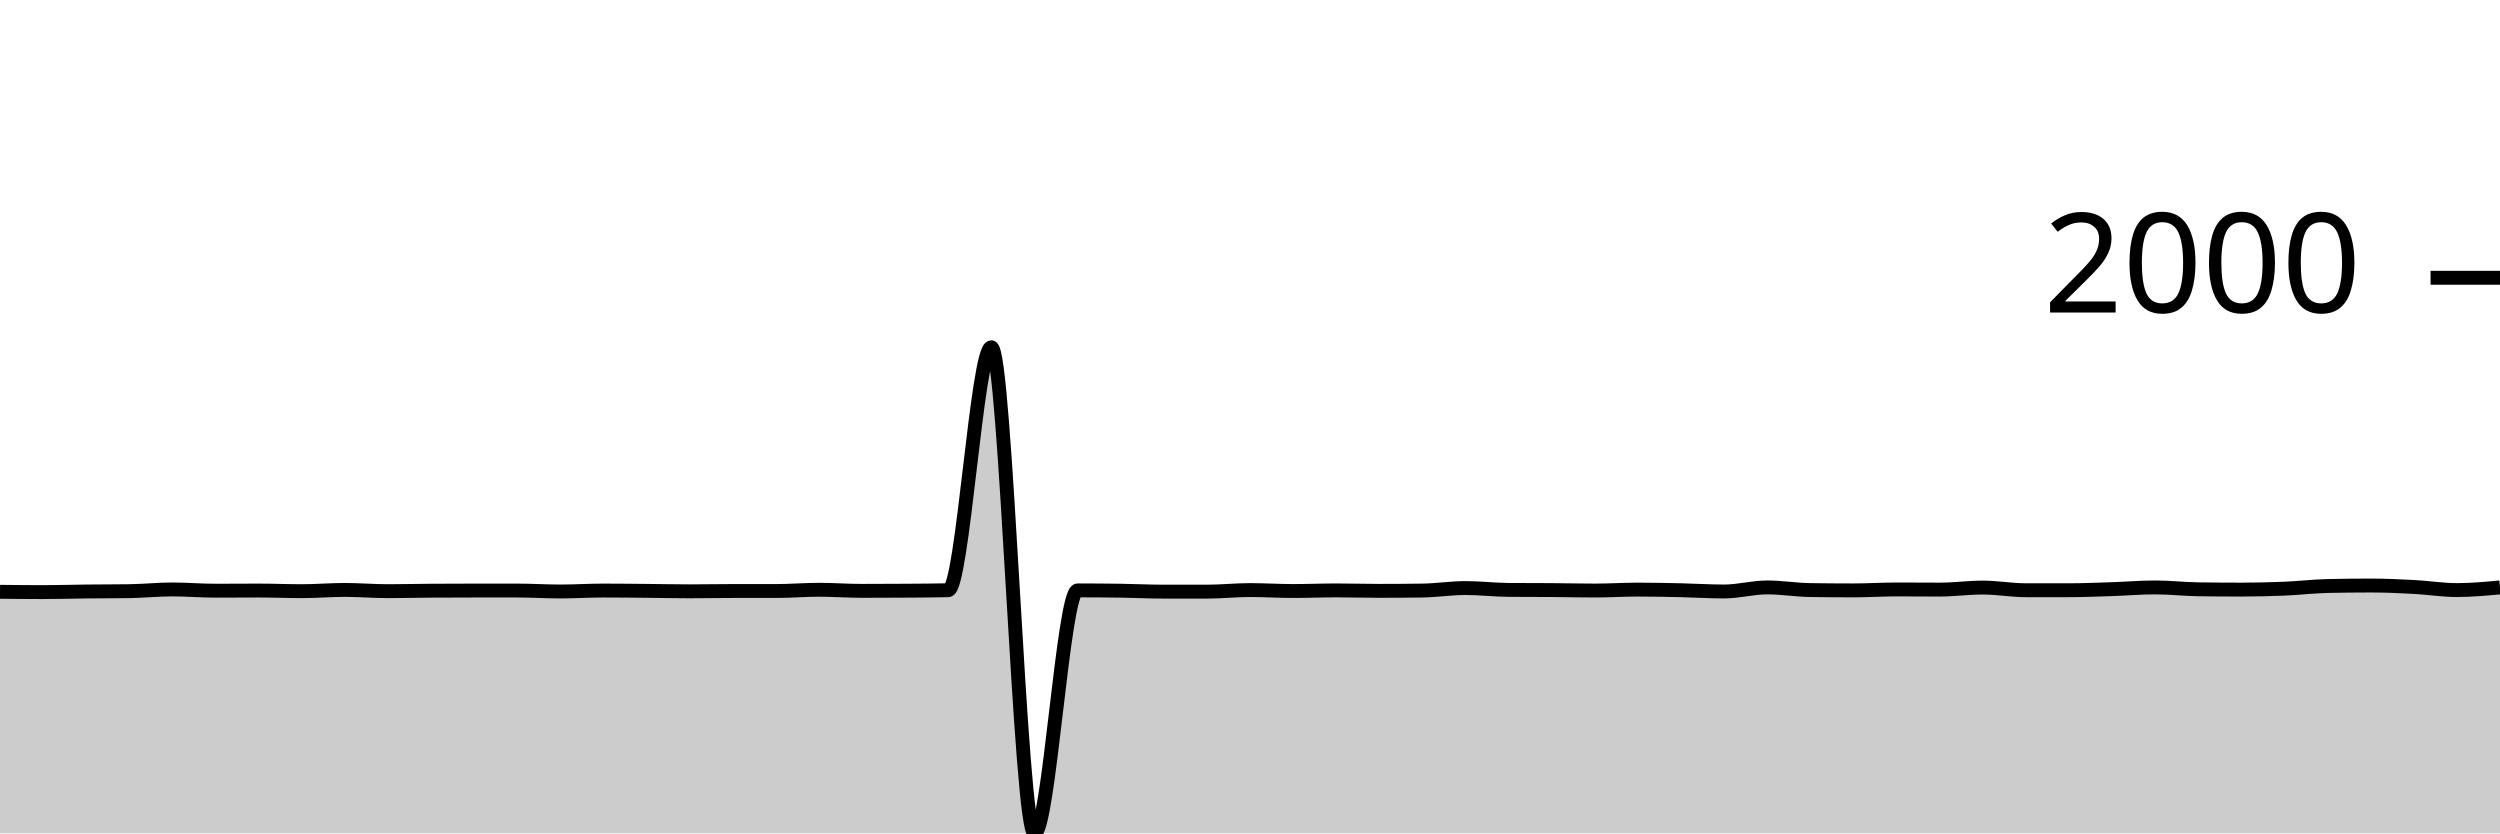
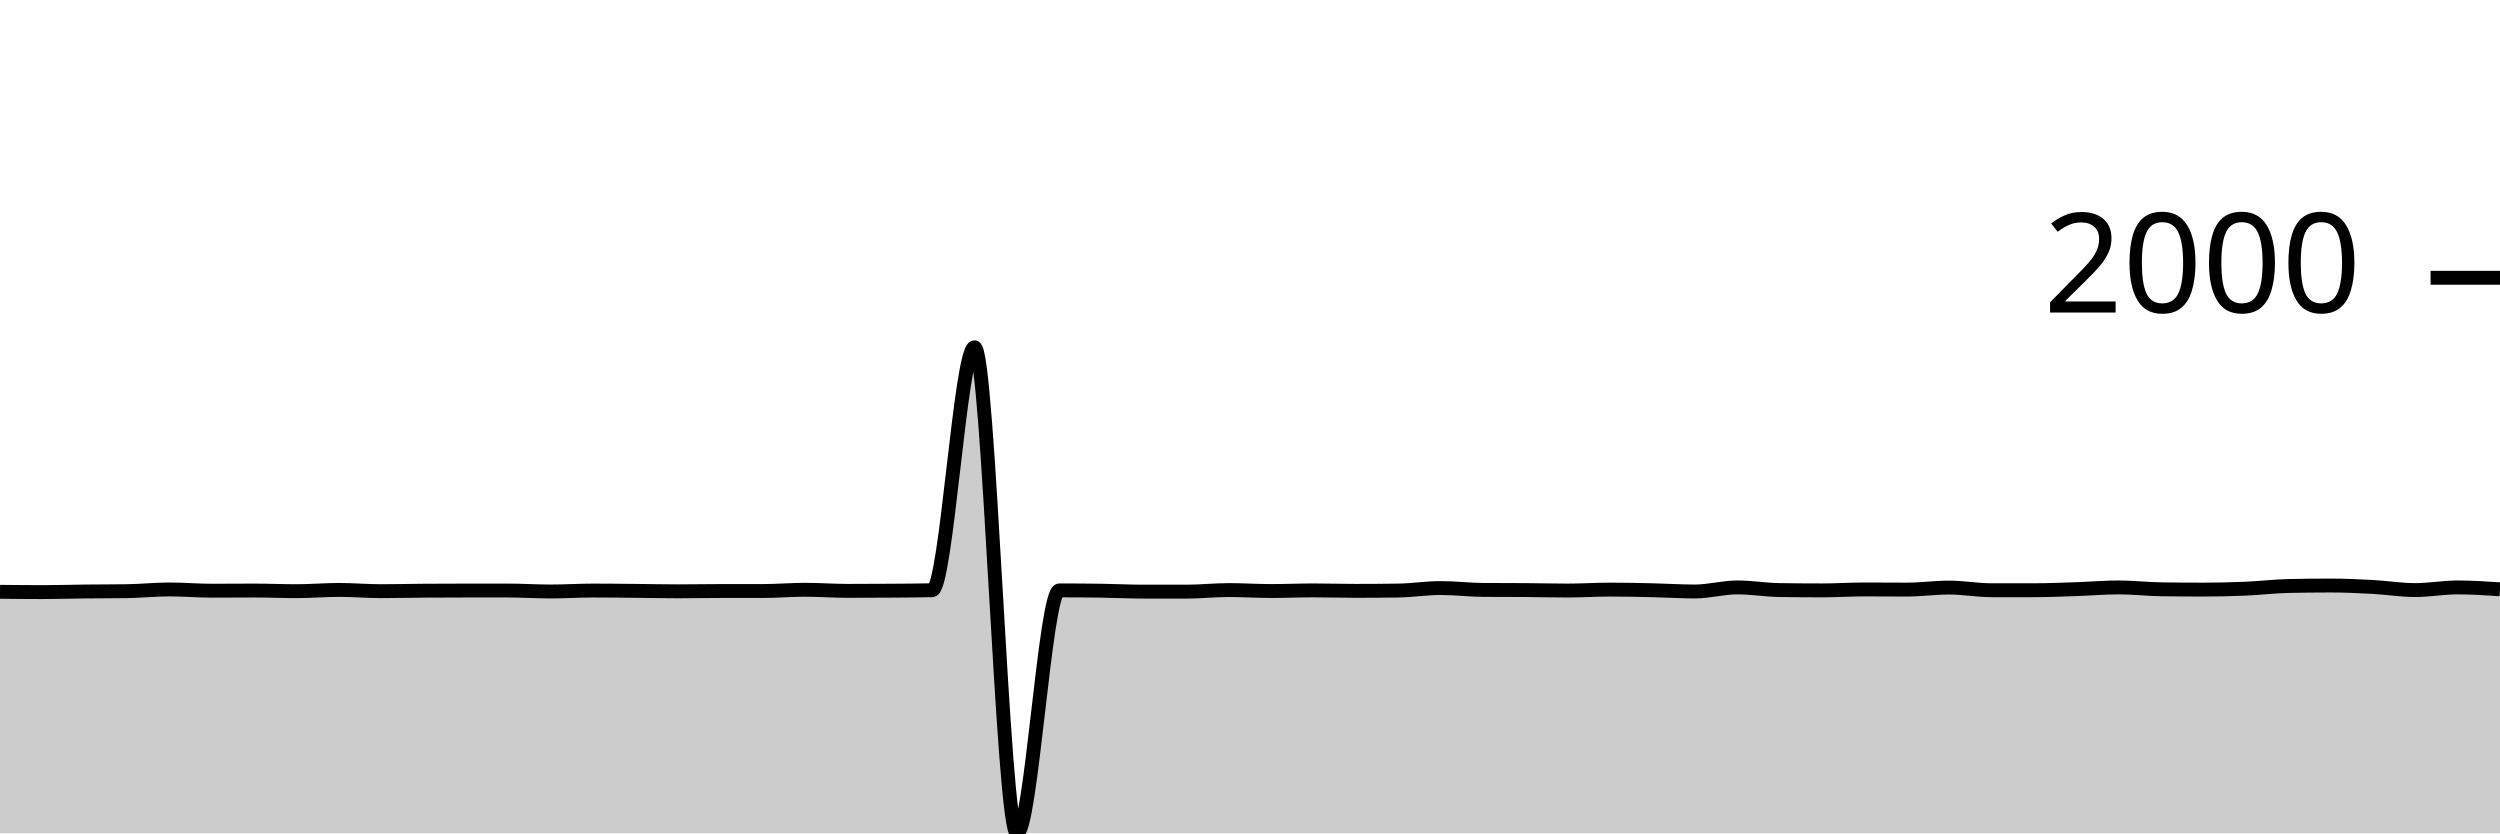
<svg xmlns="http://www.w3.org/2000/svg" viewBox="0 0 180 60">
  <g transform="translate(0,20)">
-     <path class="area" fill="rgba(0, 0, 0, 0.2)" d="M0,22.609C1.034,22.62,2.069,22.632,3.103,22.632C4.138,22.632,5.172,22.598,6.207,22.587C7.241,22.575,8.276,22.579,9.31,22.564C10.345,22.549,11.379,22.44,12.414,22.44C13.448,22.44,14.483,22.53,15.517,22.53C16.552,22.53,17.586,22.519,18.621,22.519C19.655,22.519,20.69,22.564,21.724,22.564C22.759,22.564,23.793,22.474,24.828,22.474C25.862,22.474,26.897,22.564,27.931,22.564C28.966,22.564,30,22.538,31.034,22.53C32.069,22.523,33.103,22.519,34.138,22.519C35.172,22.519,36.207,22.519,37.241,22.519C38.276,22.519,39.31,22.587,40.345,22.587C41.379,22.587,42.414,22.519,43.448,22.519C44.483,22.519,45.517,22.532,46.552,22.542C47.586,22.551,48.621,22.575,49.655,22.575C50.69,22.575,51.724,22.553,52.759,22.553C53.793,22.553,54.828,22.553,55.862,22.553C56.897,22.553,57.931,22.463,58.966,22.463C60,22.463,61.034,22.542,62.069,22.542C63.103,22.542,64.138,22.538,65.172,22.53C66.207,22.523,67.241,22.519,68.276,22.496C69.31,22.474,70.345,5.004,71.379,5.004C72.414,5.004,73.448,40,74.483,40C75.517,40,76.552,22.508,77.586,22.508C78.621,22.508,79.655,22.515,80.69,22.53C81.724,22.545,82.759,22.598,83.793,22.598C84.828,22.598,85.862,22.598,86.897,22.598C87.931,22.598,88.966,22.485,90,22.485C91.034,22.485,92.069,22.553,93.103,22.553C94.138,22.553,95.172,22.508,96.207,22.508C97.241,22.508,98.276,22.542,99.31,22.542C100.345,22.542,101.379,22.534,102.414,22.519C103.448,22.504,104.483,22.339,105.517,22.339C106.552,22.339,107.586,22.466,108.621,22.474C109.655,22.481,110.69,22.478,111.724,22.485C112.759,22.493,113.793,22.519,114.828,22.519C115.862,22.519,116.897,22.451,117.931,22.451C118.966,22.451,120,22.474,121.034,22.496C122.069,22.519,123.103,22.587,124.138,22.587C125.172,22.587,126.207,22.294,127.241,22.294C128.276,22.294,129.31,22.47,130.345,22.485C131.379,22.5,132.414,22.508,133.448,22.508C134.483,22.508,135.517,22.44,136.552,22.44C137.586,22.44,138.621,22.451,139.655,22.451C140.69,22.451,141.724,22.305,142.759,22.305C143.793,22.305,144.828,22.496,145.862,22.496C146.897,22.496,147.931,22.496,148.966,22.496C150,22.496,151.034,22.451,152.069,22.418C153.103,22.384,154.138,22.294,155.172,22.294C156.207,22.294,157.241,22.414,158.276,22.429C159.31,22.444,160.345,22.451,161.379,22.451C162.414,22.451,163.448,22.427,164.483,22.384C165.517,22.341,166.552,22.215,167.586,22.192C168.621,22.17,169.655,22.158,170.69,22.158C171.724,22.158,172.759,22.205,173.793,22.26C174.828,22.314,175.862,22.485,176.897,22.485C177.931,22.485,178.966,22.389,180,22.294L180,40C178.966,40,177.931,40,176.897,40C175.862,40,174.828,40,173.793,40C172.759,40,171.724,40,170.69,40C169.655,40,168.621,40,167.586,40C166.552,40,165.517,40,164.483,40C163.448,40,162.414,40,161.379,40C160.345,40,159.31,40,158.276,40C157.241,40,156.207,40,155.172,40C154.138,40,153.103,40,152.069,40C151.034,40,150,40,148.966,40C147.931,40,146.897,40,145.862,40C144.828,40,143.793,40,142.759,40C141.724,40,140.69,40,139.655,40C138.621,40,137.586,40,136.552,40C135.517,40,134.483,40,133.448,40C132.414,40,131.379,40,130.345,40C129.31,40,128.276,40,127.241,40C126.207,40,125.172,40,124.138,40C123.103,40,122.069,40,121.034,40C120,40,118.966,40,117.931,40C116.897,40,115.862,40,114.828,40C113.793,40,112.759,40,111.724,40C110.69,40,109.655,40,108.621,40C107.586,40,106.552,40,105.517,40C104.483,40,103.448,40,102.414,40C101.379,40,100.345,40,99.31,40C98.276,40,97.241,40,96.207,40C95.172,40,94.138,40,93.103,40C92.069,40,91.034,40,90,40C88.966,40,87.931,40,86.897,40C85.862,40,84.828,40,83.793,40C82.759,40,81.724,40,80.69,40C79.655,40,78.621,40,77.586,40C76.552,40,75.517,40,74.483,40C73.448,40,72.414,40,71.379,40C70.345,40,69.31,40,68.276,40C67.241,40,66.207,40,65.172,40C64.138,40,63.103,40,62.069,40C61.034,40,60,40,58.966,40C57.931,40,56.897,40,55.862,40C54.828,40,53.793,40,52.759,40C51.724,40,50.69,40,49.655,40C48.621,40,47.586,40,46.552,40C45.517,40,44.483,40,43.448,40C42.414,40,41.379,40,40.345,40C39.31,40,38.276,40,37.241,40C36.207,40,35.172,40,34.138,40C33.103,40,32.069,40,31.034,40C30,40,28.966,40,27.931,40C26.897,40,25.862,40,24.828,40C23.793,40,22.759,40,21.724,40C20.69,40,19.655,40,18.621,40C17.586,40,16.552,40,15.517,40C14.483,40,13.448,40,12.414,40C11.379,40,10.345,40,9.31,40C8.276,40,7.241,40,6.207,40C5.172,40,4.138,40,3.103,40C2.069,40,1.034,40,0,40Z" />
-     <path class="line" stroke="black" fill="none" d="M0,22.609C1.034,22.62,2.069,22.632,3.103,22.632C4.138,22.632,5.172,22.598,6.207,22.587C7.241,22.575,8.276,22.579,9.31,22.564C10.345,22.549,11.379,22.44,12.414,22.44C13.448,22.44,14.483,22.53,15.517,22.53C16.552,22.53,17.586,22.519,18.621,22.519C19.655,22.519,20.69,22.564,21.724,22.564C22.759,22.564,23.793,22.474,24.828,22.474C25.862,22.474,26.897,22.564,27.931,22.564C28.966,22.564,30,22.538,31.034,22.53C32.069,22.523,33.103,22.519,34.138,22.519C35.172,22.519,36.207,22.519,37.241,22.519C38.276,22.519,39.31,22.587,40.345,22.587C41.379,22.587,42.414,22.519,43.448,22.519C44.483,22.519,45.517,22.532,46.552,22.542C47.586,22.551,48.621,22.575,49.655,22.575C50.69,22.575,51.724,22.553,52.759,22.553C53.793,22.553,54.828,22.553,55.862,22.553C56.897,22.553,57.931,22.463,58.966,22.463C60,22.463,61.034,22.542,62.069,22.542C63.103,22.542,64.138,22.538,65.172,22.53C66.207,22.523,67.241,22.519,68.276,22.496C69.31,22.474,70.345,5.004,71.379,5.004C72.414,5.004,73.448,40,74.483,40C75.517,40,76.552,22.508,77.586,22.508C78.621,22.508,79.655,22.515,80.69,22.53C81.724,22.545,82.759,22.598,83.793,22.598C84.828,22.598,85.862,22.598,86.897,22.598C87.931,22.598,88.966,22.485,90,22.485C91.034,22.485,92.069,22.553,93.103,22.553C94.138,22.553,95.172,22.508,96.207,22.508C97.241,22.508,98.276,22.542,99.31,22.542C100.345,22.542,101.379,22.534,102.414,22.519C103.448,22.504,104.483,22.339,105.517,22.339C106.552,22.339,107.586,22.466,108.621,22.474C109.655,22.481,110.69,22.478,111.724,22.485C112.759,22.493,113.793,22.519,114.828,22.519C115.862,22.519,116.897,22.451,117.931,22.451C118.966,22.451,120,22.474,121.034,22.496C122.069,22.519,123.103,22.587,124.138,22.587C125.172,22.587,126.207,22.294,127.241,22.294C128.276,22.294,129.31,22.47,130.345,22.485C131.379,22.5,132.414,22.508,133.448,22.508C134.483,22.508,135.517,22.44,136.552,22.44C137.586,22.44,138.621,22.451,139.655,22.451C140.69,22.451,141.724,22.305,142.759,22.305C143.793,22.305,144.828,22.496,145.862,22.496C146.897,22.496,147.931,22.496,148.966,22.496C150,22.496,151.034,22.451,152.069,22.418C153.103,22.384,154.138,22.294,155.172,22.294C156.207,22.294,157.241,22.414,158.276,22.429C159.31,22.444,160.345,22.451,161.379,22.451C162.414,22.451,163.448,22.427,164.483,22.384C165.517,22.341,166.552,22.215,167.586,22.192C168.621,22.17,169.655,22.158,170.69,22.158C171.724,22.158,172.759,22.205,173.793,22.26C174.828,22.314,175.862,22.485,176.897,22.485C177.931,22.485,178.966,22.389,180,22.294" />
+     <path class="area" fill="rgba(0, 0, 0, 0.2)" d="M0,22.609C1.017,22.62,2.034,22.632,3.051,22.632C4.068,22.632,5.085,22.598,6.102,22.587C7.119,22.575,8.136,22.579,9.153,22.564C10.169,22.549,11.186,22.44,12.203,22.44C13.22,22.44,14.237,22.53,15.254,22.53C16.271,22.53,17.288,22.519,18.305,22.519C19.322,22.519,20.339,22.564,21.356,22.564C22.373,22.564,23.39,22.474,24.407,22.474C25.424,22.474,26.441,22.564,27.458,22.564C28.475,22.564,29.492,22.538,30.508,22.53C31.525,22.523,32.542,22.519,33.559,22.519C34.576,22.519,35.593,22.519,36.61,22.519C37.627,22.519,38.644,22.587,39.661,22.587C40.678,22.587,41.695,22.519,42.712,22.519C43.729,22.519,44.746,22.532,45.763,22.542C46.78,22.551,47.797,22.575,48.814,22.575C49.831,22.575,50.847,22.553,51.864,22.553C52.881,22.553,53.898,22.553,54.915,22.553C55.932,22.553,56.949,22.463,57.966,22.463C58.983,22.463,60,22.542,61.017,22.542C62.034,22.542,63.051,22.538,64.068,22.53C65.085,22.523,66.102,22.519,67.119,22.496C68.136,22.474,69.153,5.004,70.169,5.004C71.186,5.004,72.203,40,73.22,40C74.237,40,75.254,22.508,76.271,22.508C77.288,22.508,78.305,22.515,79.322,22.53C80.339,22.545,81.356,22.598,82.373,22.598C83.39,22.598,84.407,22.598,85.424,22.598C86.441,22.598,87.458,22.485,88.475,22.485C89.492,22.485,90.508,22.553,91.525,22.553C92.542,22.553,93.559,22.508,94.576,22.508C95.593,22.508,96.61,22.542,97.627,22.542C98.644,22.542,99.661,22.534,100.678,22.519C101.695,22.504,102.712,22.339,103.729,22.339C104.746,22.339,105.763,22.466,106.78,22.474C107.797,22.481,108.814,22.478,109.831,22.485C110.847,22.493,111.864,22.519,112.881,22.519C113.898,22.519,114.915,22.451,115.932,22.451C116.949,22.451,117.966,22.474,118.983,22.496C120,22.519,121.017,22.587,122.034,22.587C123.051,22.587,124.068,22.294,125.085,22.294C126.102,22.294,127.119,22.47,128.136,22.485C129.153,22.5,130.169,22.508,131.186,22.508C132.203,22.508,133.22,22.44,134.237,22.44C135.254,22.44,136.271,22.451,137.288,22.451C138.305,22.451,139.322,22.305,140.339,22.305C141.356,22.305,142.373,22.496,143.39,22.496C144.407,22.496,145.424,22.496,146.441,22.496C147.458,22.496,148.475,22.451,149.492,22.418C150.508,22.384,151.525,22.294,152.542,22.294C153.559,22.294,154.576,22.414,155.593,22.429C156.61,22.444,157.627,22.451,158.644,22.451C159.661,22.451,160.678,22.427,161.695,22.384C162.712,22.341,163.729,22.215,164.746,22.192C165.763,22.17,166.78,22.158,167.797,22.158C168.814,22.158,169.831,22.205,170.847,22.26C171.864,22.314,172.881,22.485,173.898,22.485C174.915,22.485,175.932,22.294,176.949,22.294C177.966,22.294,178.983,22.361,180,22.429L180,40C178.983,40,177.966,40,176.949,40C175.932,40,174.915,40,173.898,40C172.881,40,171.864,40,170.847,40C169.831,40,168.814,40,167.797,40C166.78,40,165.763,40,164.746,40C163.729,40,162.712,40,161.695,40C160.678,40,159.661,40,158.644,40C157.627,40,156.61,40,155.593,40C154.576,40,153.559,40,152.542,40C151.525,40,150.508,40,149.492,40C148.475,40,147.458,40,146.441,40C145.424,40,144.407,40,143.39,40C142.373,40,141.356,40,140.339,40C139.322,40,138.305,40,137.288,40C136.271,40,135.254,40,134.237,40C133.22,40,132.203,40,131.186,40C130.169,40,129.153,40,128.136,40C127.119,40,126.102,40,125.085,40C124.068,40,123.051,40,122.034,40C121.017,40,120,40,118.983,40C117.966,40,116.949,40,115.932,40C114.915,40,113.898,40,112.881,40C111.864,40,110.847,40,109.831,40C108.814,40,107.797,40,106.78,40C105.763,40,104.746,40,103.729,40C102.712,40,101.695,40,100.678,40C99.661,40,98.644,40,97.627,40C96.61,40,95.593,40,94.576,40C93.559,40,92.542,40,91.525,40C90.508,40,89.492,40,88.475,40C87.458,40,86.441,40,85.424,40C84.407,40,83.39,40,82.373,40C81.356,40,80.339,40,79.322,40C78.305,40,77.288,40,76.271,40C75.254,40,74.237,40,73.22,40C72.203,40,71.186,40,70.169,40C69.153,40,68.136,40,67.119,40C66.102,40,65.085,40,64.068,40C63.051,40,62.034,40,61.017,40C60,40,58.983,40,57.966,40C56.949,40,55.932,40,54.915,40C53.898,40,52.881,40,51.864,40C50.847,40,49.831,40,48.814,40C47.797,40,46.78,40,45.763,40C44.746,40,43.729,40,42.712,40C41.695,40,40.678,40,39.661,40C38.644,40,37.627,40,36.61,40C35.593,40,34.576,40,33.559,40C32.542,40,31.525,40,30.508,40C29.492,40,28.475,40,27.458,40C26.441,40,25.424,40,24.407,40C23.39,40,22.373,40,21.356,40C20.339,40,19.322,40,18.305,40C17.288,40,16.271,40,15.254,40C14.237,40,13.22,40,12.203,40C11.186,40,10.169,40,9.153,40C8.136,40,7.119,40,6.102,40C5.085,40,4.068,40,3.051,40C2.034,40,1.017,40,0,40Z" />
+     <path class="line" stroke="black" fill="none" d="M0,22.609C1.017,22.62,2.034,22.632,3.051,22.632C4.068,22.632,5.085,22.598,6.102,22.587C7.119,22.575,8.136,22.579,9.153,22.564C10.169,22.549,11.186,22.44,12.203,22.44C13.22,22.44,14.237,22.53,15.254,22.53C16.271,22.53,17.288,22.519,18.305,22.519C19.322,22.519,20.339,22.564,21.356,22.564C22.373,22.564,23.39,22.474,24.407,22.474C25.424,22.474,26.441,22.564,27.458,22.564C28.475,22.564,29.492,22.538,30.508,22.53C31.525,22.523,32.542,22.519,33.559,22.519C34.576,22.519,35.593,22.519,36.61,22.519C37.627,22.519,38.644,22.587,39.661,22.587C40.678,22.587,41.695,22.519,42.712,22.519C43.729,22.519,44.746,22.532,45.763,22.542C46.78,22.551,47.797,22.575,48.814,22.575C49.831,22.575,50.847,22.553,51.864,22.553C52.881,22.553,53.898,22.553,54.915,22.553C55.932,22.553,56.949,22.463,57.966,22.463C58.983,22.463,60,22.542,61.017,22.542C62.034,22.542,63.051,22.538,64.068,22.53C65.085,22.523,66.102,22.519,67.119,22.496C68.136,22.474,69.153,5.004,70.169,5.004C71.186,5.004,72.203,40,73.22,40C74.237,40,75.254,22.508,76.271,22.508C77.288,22.508,78.305,22.515,79.322,22.53C80.339,22.545,81.356,22.598,82.373,22.598C83.39,22.598,84.407,22.598,85.424,22.598C86.441,22.598,87.458,22.485,88.475,22.485C89.492,22.485,90.508,22.553,91.525,22.553C92.542,22.553,93.559,22.508,94.576,22.508C95.593,22.508,96.61,22.542,97.627,22.542C98.644,22.542,99.661,22.534,100.678,22.519C101.695,22.504,102.712,22.339,103.729,22.339C104.746,22.339,105.763,22.466,106.78,22.474C107.797,22.481,108.814,22.478,109.831,22.485C110.847,22.493,111.864,22.519,112.881,22.519C113.898,22.519,114.915,22.451,115.932,22.451C116.949,22.451,117.966,22.474,118.983,22.496C120,22.519,121.017,22.587,122.034,22.587C123.051,22.587,124.068,22.294,125.085,22.294C126.102,22.294,127.119,22.47,128.136,22.485C129.153,22.5,130.169,22.508,131.186,22.508C132.203,22.508,133.22,22.44,134.237,22.44C135.254,22.44,136.271,22.451,137.288,22.451C138.305,22.451,139.322,22.305,140.339,22.305C141.356,22.305,142.373,22.496,143.39,22.496C144.407,22.496,145.424,22.496,146.441,22.496C147.458,22.496,148.475,22.451,149.492,22.418C150.508,22.384,151.525,22.294,152.542,22.294C153.559,22.294,154.576,22.414,155.593,22.429C156.61,22.444,157.627,22.451,158.644,22.451C159.661,22.451,160.678,22.427,161.695,22.384C162.712,22.341,163.729,22.215,164.746,22.192C165.763,22.17,166.78,22.158,167.797,22.158C168.814,22.158,169.831,22.205,170.847,22.26C171.864,22.314,172.881,22.485,173.898,22.485C174.915,22.485,175.932,22.294,176.949,22.294C177.966,22.294,178.983,22.361,180,22.429" />
    <path class="axis-ceiling" stroke-width="1" stroke="black" fill="none" d="M175,0L180,0" />
    <text class="axis-ceiling-label" font-family="sans-serif" text-anchor="end" font-size="10px" x="170" y="2.5">2000</text>
  </g>
</svg>
